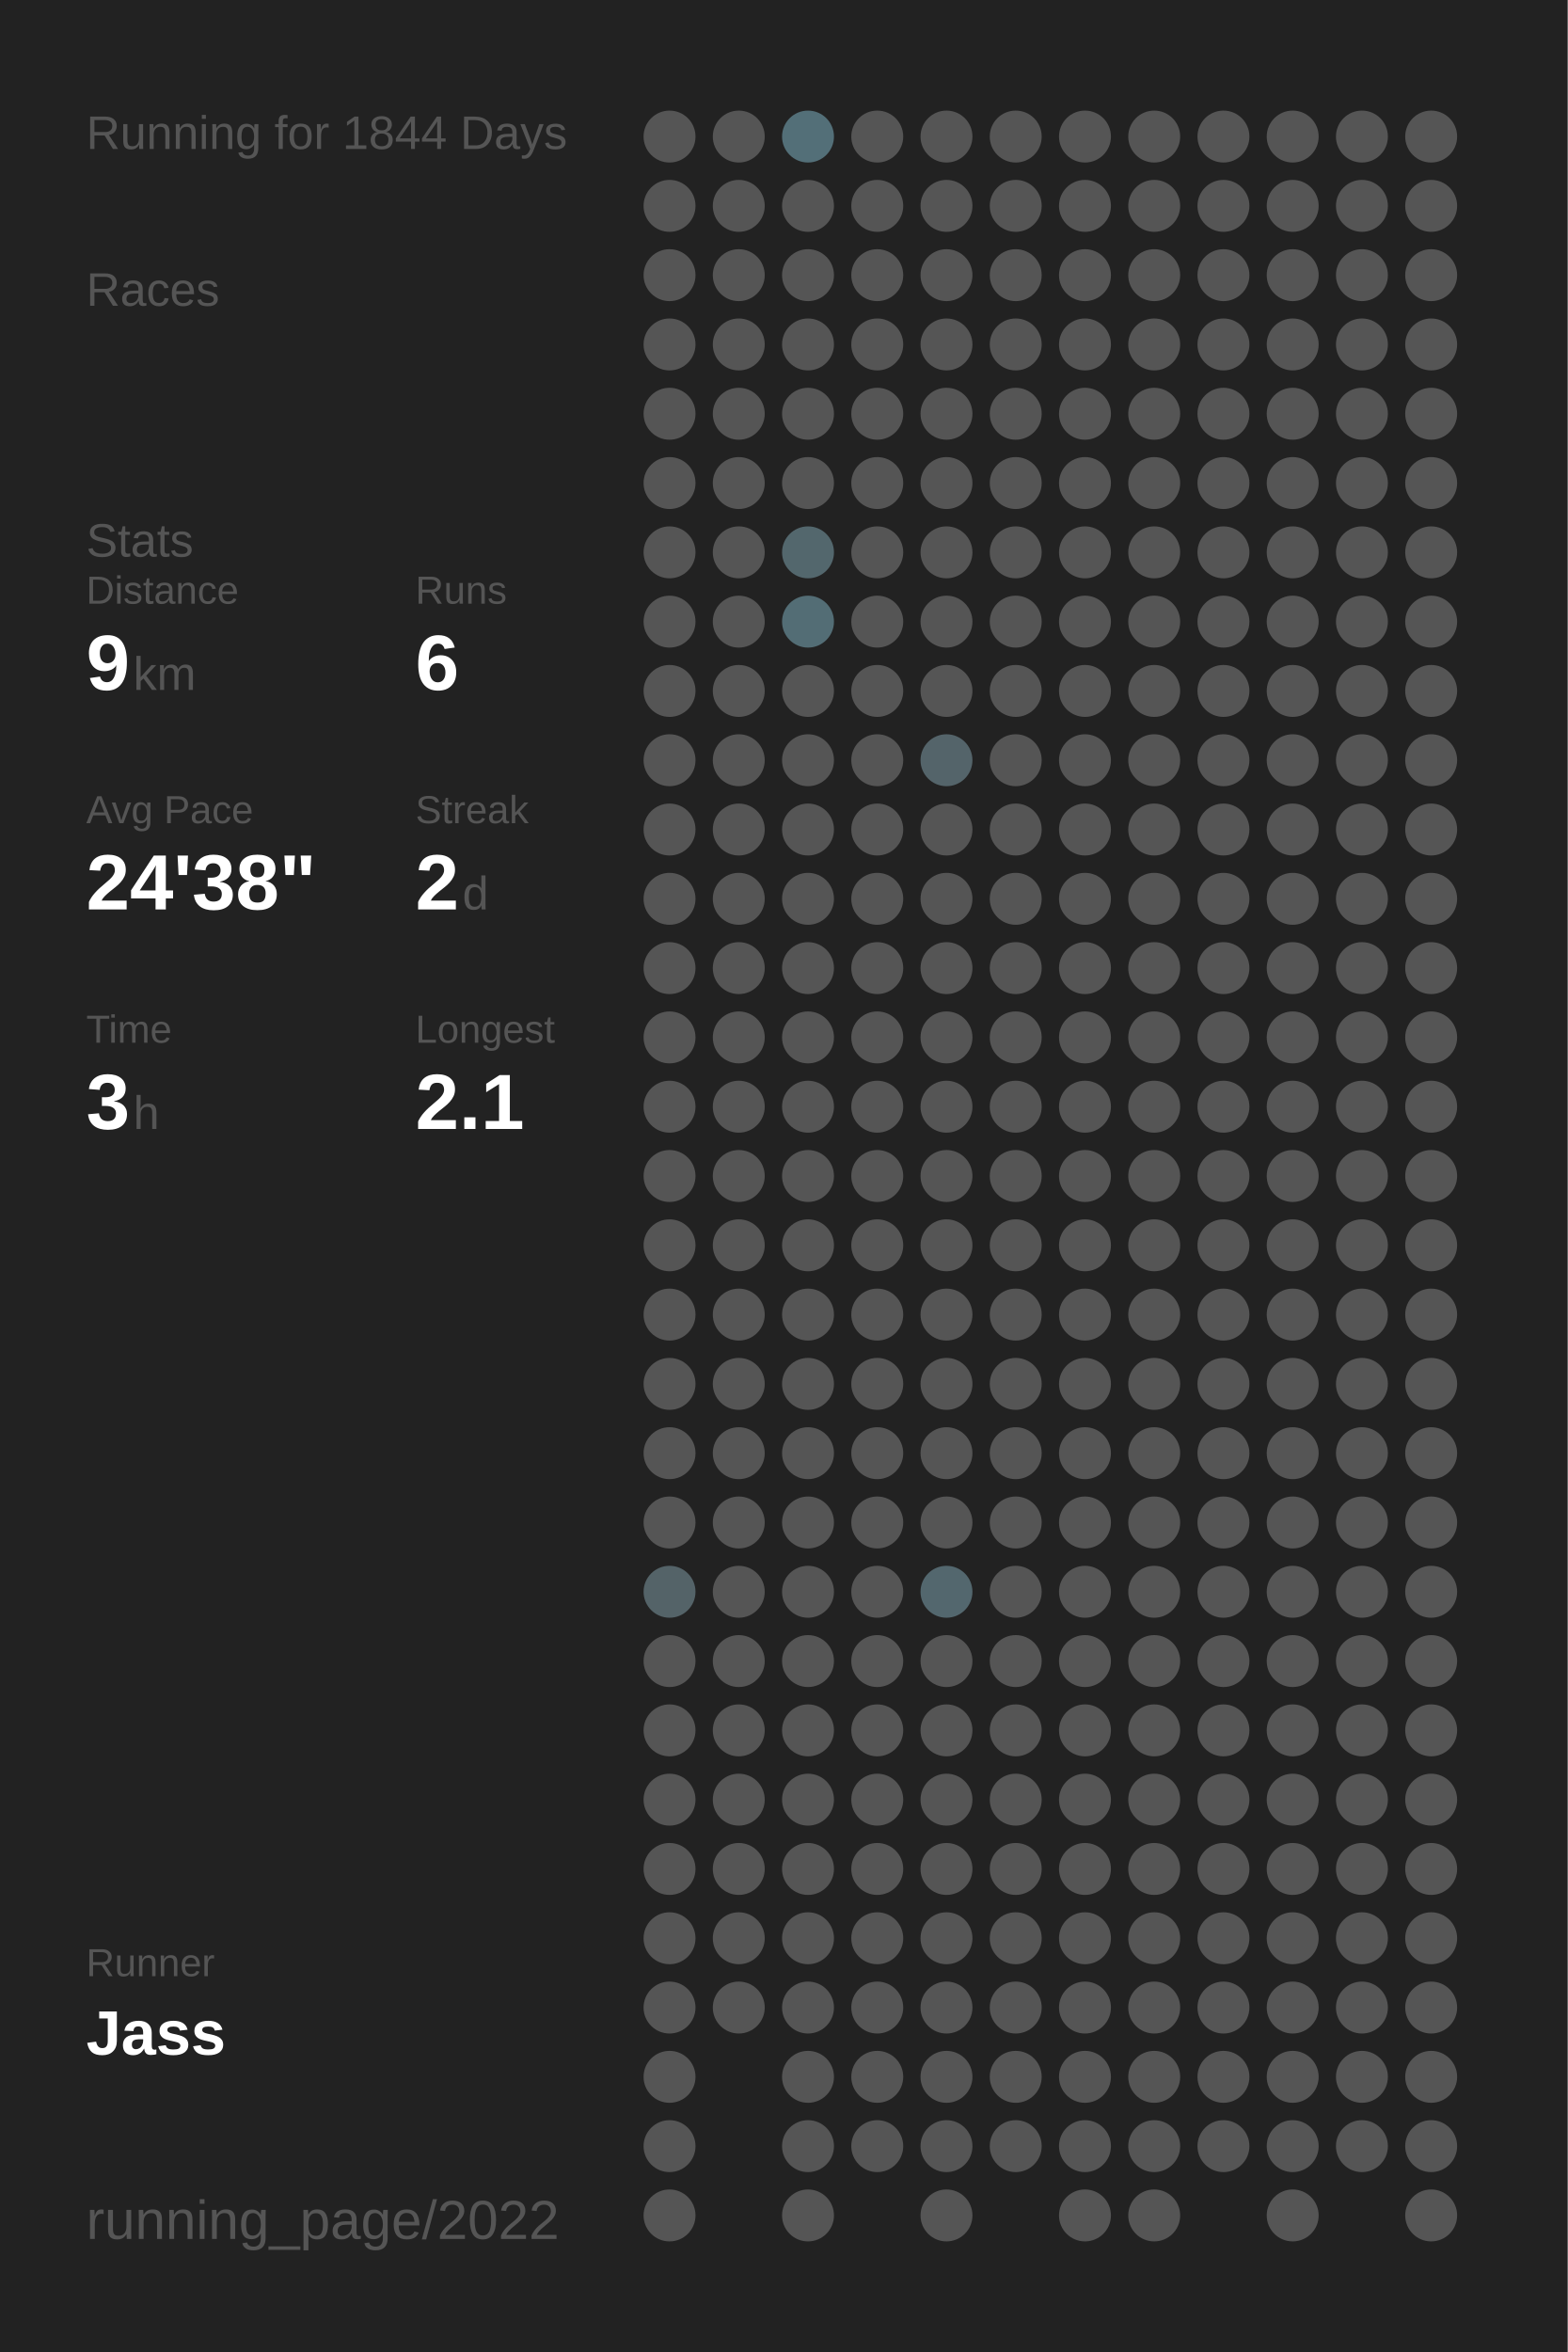
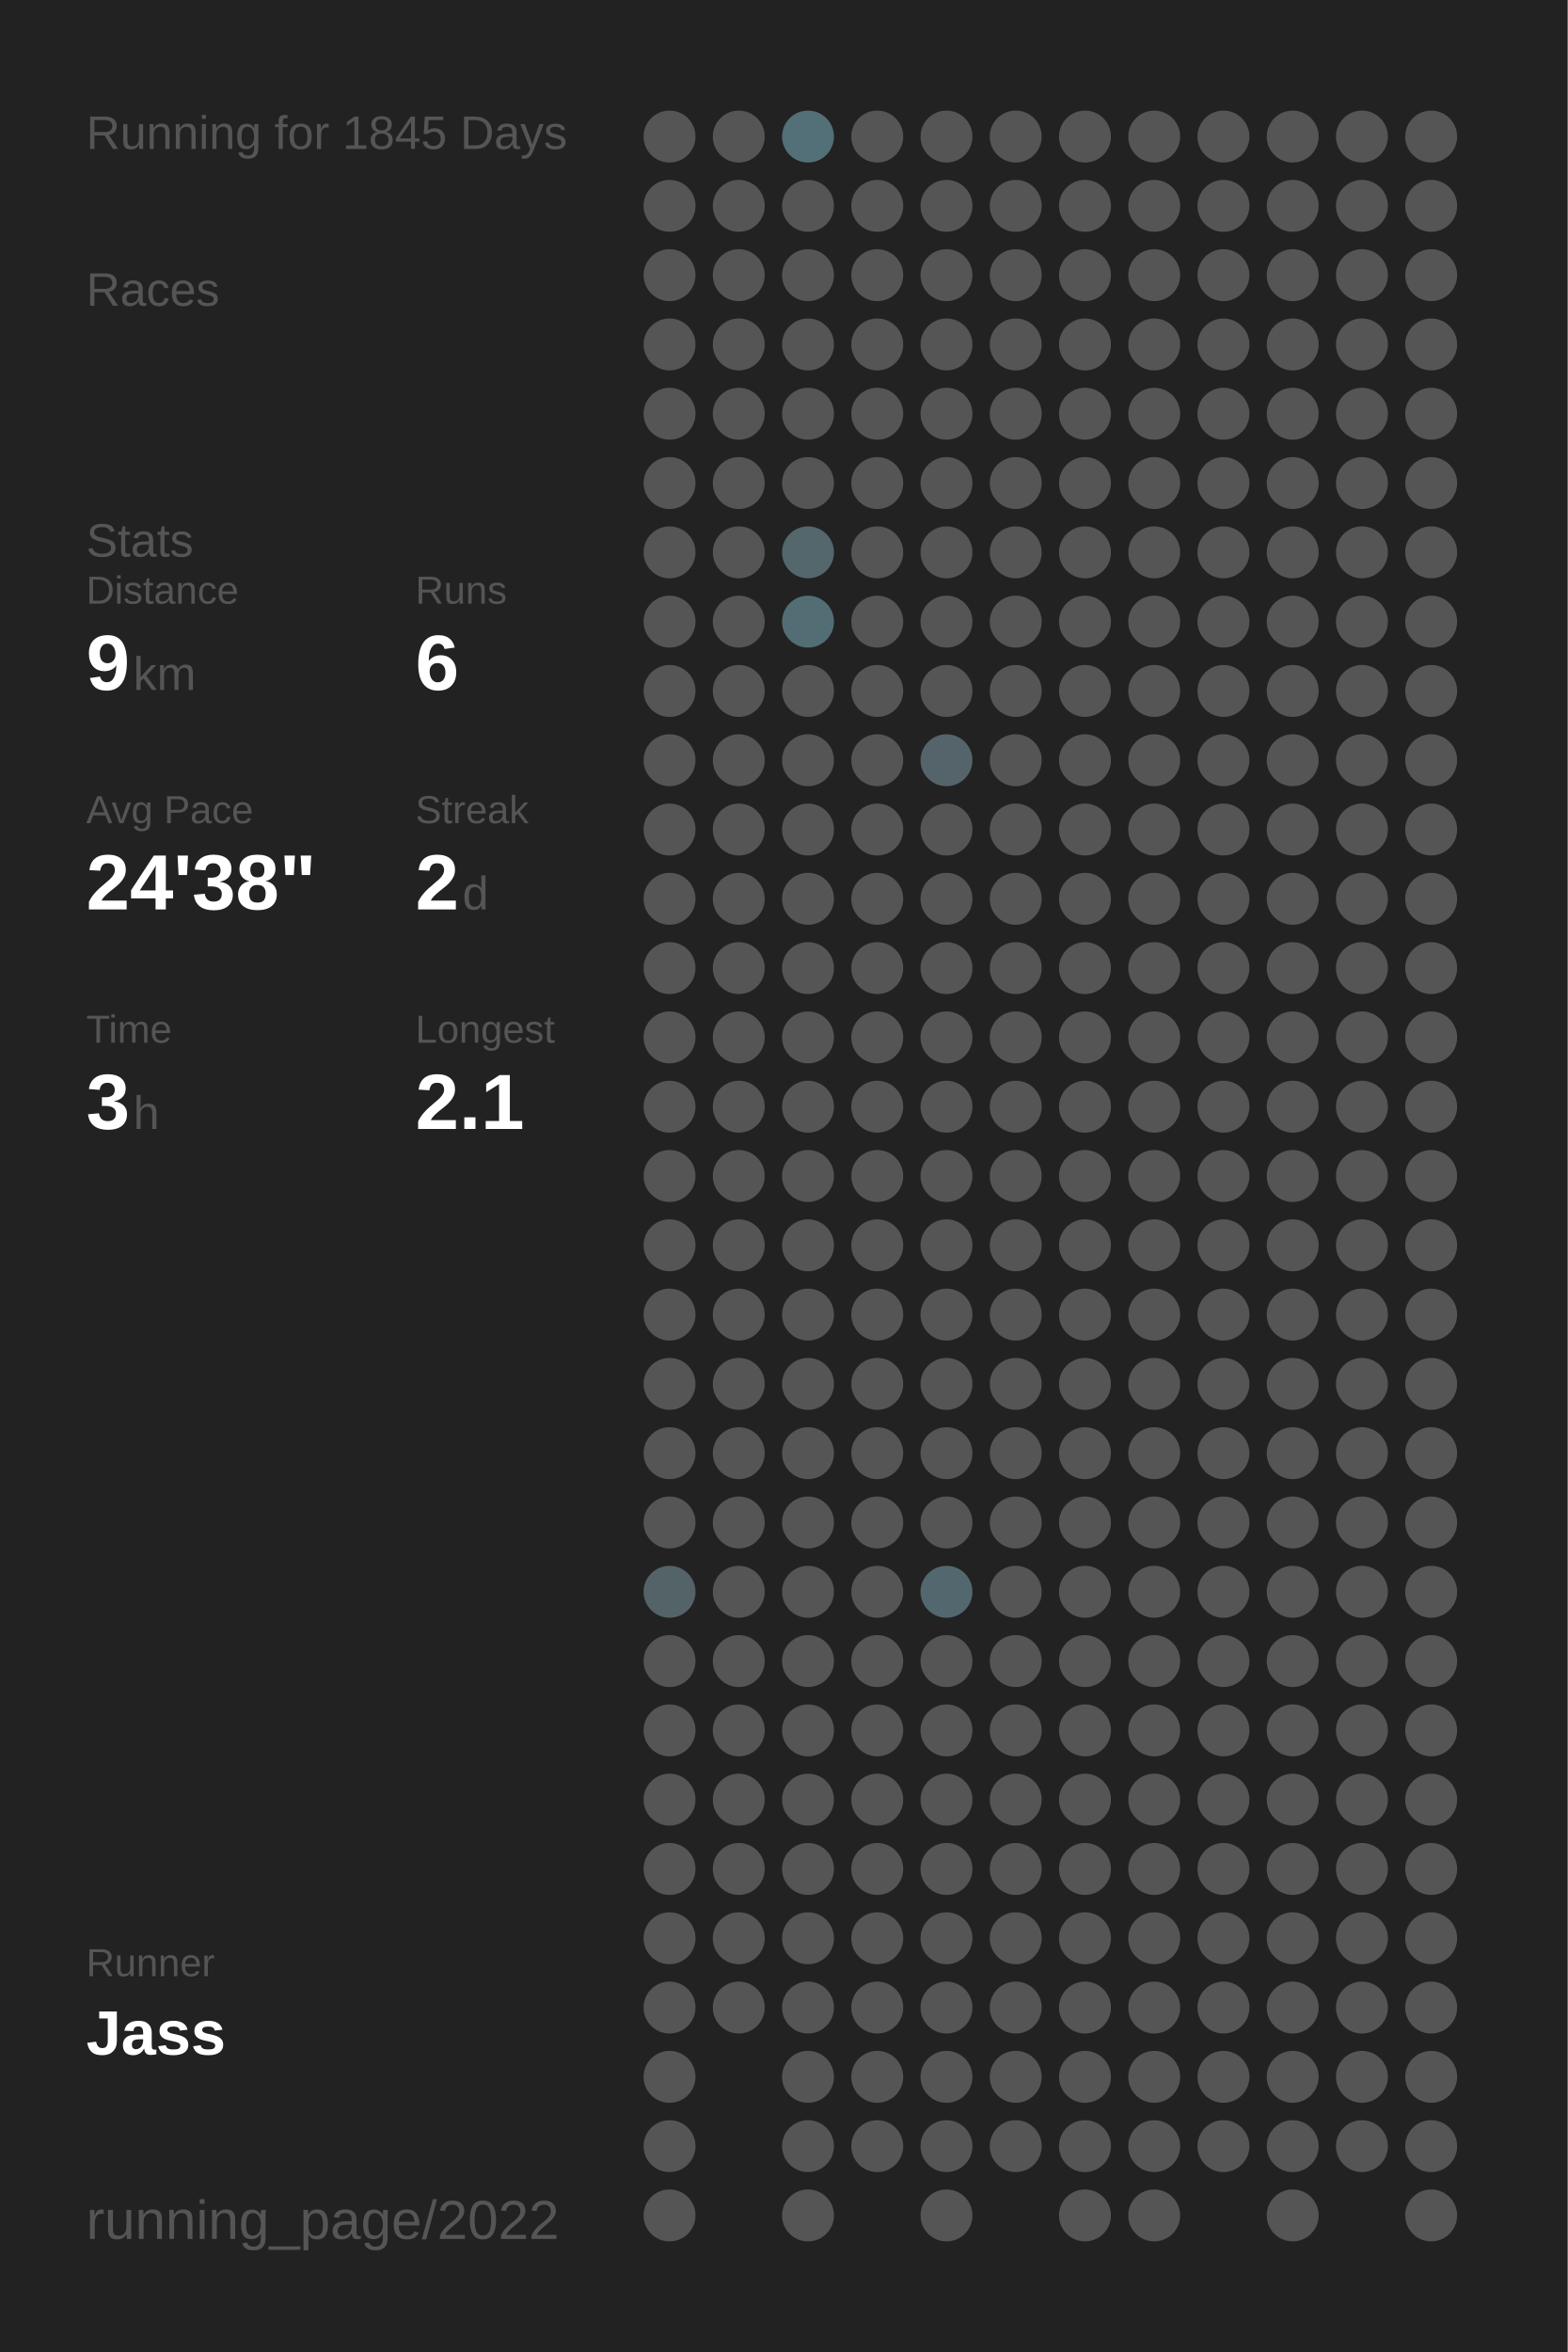
<svg xmlns="http://www.w3.org/2000/svg" baseProfile="full" height="300mm" version="1.1" viewBox="0,0,200,300" width="200mm">
  <defs />
  <rect fill="#222222" height="300" width="200" x="0" y="0" />
-   <text fill="#555555" style="font-size:6px; font-family:Arial;" x="11" y="19">Running for 1844 Days</text>
+   <text fill="#555555" style="font-size:6px; font-family:Arial;" x="11" y="19">Running for 1845 Days</text>
  <text fill="#555555" style="font-size:6px; font-family:Arial;" x="11" y="39">Races</text>
  <text fill="#555555" style="font-size:6px; font-family:Arial;" x="11" y="71">Stats</text>
  <text fill="#555555" style="font-size:5px; font-family:Arial;" x="11" y="77">Distance</text>
  <text fill="#FFFFFF" style="font-size:10px; font-family:Arial; font-weight:bold;" x="11" y="88">9</text>
  <text fill="#555555" style="font-size:6px; font-family:Arial;" x="17" y="88">km</text>
  <text fill="#555555" style="font-size:5px; font-family:Arial;" x="53" y="77">Runs</text>
  <text fill="#FFFFFF" style="font-size:10px; font-family:Arial; font-weight:bold;" x="53" y="88">6</text>
  <text fill="#555555" style="font-size:5px; font-family:Arial;" x="11" y="105">Avg Pace</text>
  <text fill="#FFFFFF" style="font-size:10px; font-family:Arial; font-weight:bold;" x="11" y="116">24'38"</text>
  <text fill="#555555" style="font-size:5px; font-family:Arial;" x="53" y="105">Streak</text>
  <text fill="#FFFFFF" style="font-size:10px; font-family:Arial; font-weight:bold;" x="53" y="116">2</text>
  <text fill="#555555" style="font-size:6px; font-family:Arial;" x="59" y="116">d</text>
  <text fill="#555555" style="font-size:5px; font-family:Arial;" x="11" y="133">Time</text>
  <text fill="#FFFFFF" style="font-size:10px; font-family:Arial; font-weight:bold;" x="11" y="144">3</text>
  <text fill="#555555" style="font-size:6px; font-family:Arial;" x="17" y="144">h</text>
  <text fill="#555555" style="font-size:5px; font-family:Arial;" x="53" y="133">Longest</text>
  <text fill="#FFFFFF" style="font-size:10px; font-family:Arial; font-weight:bold;" x="53" y="144">2.1</text>
  <text fill="#555555" style="font-size:5px; font-family:Arial;" x="11" y="252.065">Runner</text>
  <text fill="#FFFFFF" style="font-size:8px; font-family:Arial; font-weight:bold;" x="11" y="262.065">Jass</text>
  <text fill="#555555" style="font-size:7px; font-family:Arial;" x="11" y="285.581">running_page/2022</text>
  <circle cx="85.417" cy="17.419" fill="#555555" r="3.312" />
  <circle cx="85.417" cy="26.258" fill="#555555" r="3.312" />
  <circle cx="85.417" cy="35.097" fill="#555555" r="3.312" />
  <circle cx="85.417" cy="43.935" fill="#555555" r="3.312" />
  <circle cx="85.417" cy="52.774" fill="#555555" r="3.312" />
  <circle cx="85.417" cy="61.613" fill="#555555" r="3.312" />
  <circle cx="85.417" cy="70.452" fill="#555555" r="3.312" />
  <circle cx="85.417" cy="79.29" fill="#555555" r="3.312" />
  <circle cx="85.417" cy="88.129" fill="#555555" r="3.312" />
  <circle cx="85.417" cy="96.968" fill="#555555" r="3.312" />
  <circle cx="85.417" cy="105.806" fill="#555555" r="3.312" />
  <circle cx="85.417" cy="114.645" fill="#555555" r="3.312" />
  <circle cx="85.417" cy="123.484" fill="#555555" r="3.312" />
  <circle cx="85.417" cy="132.323" fill="#555555" r="3.312" />
  <circle cx="85.417" cy="141.161" fill="#555555" r="3.312" />
  <circle cx="85.417" cy="150" fill="#555555" r="3.312" />
  <circle cx="85.417" cy="158.839" fill="#555555" r="3.312" />
  <circle cx="85.417" cy="167.677" fill="#555555" r="3.312" />
  <circle cx="85.417" cy="176.516" fill="#555555" r="3.312" />
  <circle cx="85.417" cy="185.355" fill="#555555" r="3.312" />
  <circle cx="85.417" cy="194.194" fill="#555555" r="3.312" />
  <circle cx="85.417" cy="203.032" fill="#546368" r="3.312" />
  <circle cx="85.417" cy="211.871" fill="#555555" r="3.312" />
  <circle cx="85.417" cy="220.71" fill="#555555" r="3.312" />
  <circle cx="85.417" cy="229.548" fill="#555555" r="3.312" />
  <circle cx="85.417" cy="238.387" fill="#555555" r="3.312" />
  <circle cx="85.417" cy="247.226" fill="#555555" r="3.312" />
  <circle cx="85.417" cy="256.065" fill="#555555" r="3.312" />
  <circle cx="85.417" cy="264.903" fill="#555555" r="3.312" />
  <circle cx="85.417" cy="273.742" fill="#555555" r="3.312" />
  <circle cx="85.417" cy="282.581" fill="#555555" r="3.312" />
  <circle cx="94.25" cy="17.419" fill="#555555" r="3.312" />
  <circle cx="94.25" cy="26.258" fill="#555555" r="3.312" />
  <circle cx="94.25" cy="35.097" fill="#555555" r="3.312" />
  <circle cx="94.25" cy="43.935" fill="#555555" r="3.312" />
  <circle cx="94.25" cy="52.774" fill="#555555" r="3.312" />
  <circle cx="94.25" cy="61.613" fill="#555555" r="3.312" />
  <circle cx="94.25" cy="70.452" fill="#555555" r="3.312" />
  <circle cx="94.25" cy="79.29" fill="#555555" r="3.312" />
  <circle cx="94.25" cy="88.129" fill="#555555" r="3.312" />
  <circle cx="94.25" cy="96.968" fill="#555555" r="3.312" />
  <circle cx="94.25" cy="105.806" fill="#555555" r="3.312" />
  <circle cx="94.25" cy="114.645" fill="#555555" r="3.312" />
  <circle cx="94.25" cy="123.484" fill="#555555" r="3.312" />
  <circle cx="94.25" cy="132.323" fill="#555555" r="3.312" />
  <circle cx="94.25" cy="141.161" fill="#555555" r="3.312" />
  <circle cx="94.25" cy="150" fill="#555555" r="3.312" />
  <circle cx="94.25" cy="158.839" fill="#555555" r="3.312" />
  <circle cx="94.25" cy="167.677" fill="#555555" r="3.312" />
  <circle cx="94.25" cy="176.516" fill="#555555" r="3.312" />
  <circle cx="94.25" cy="185.355" fill="#555555" r="3.312" />
  <circle cx="94.25" cy="194.194" fill="#555555" r="3.312" />
  <circle cx="94.25" cy="203.032" fill="#555555" r="3.312" />
  <circle cx="94.25" cy="211.871" fill="#555555" r="3.312" />
  <circle cx="94.25" cy="220.71" fill="#555555" r="3.312" />
  <circle cx="94.25" cy="229.548" fill="#555555" r="3.312" />
  <circle cx="94.25" cy="238.387" fill="#555555" r="3.312" />
  <circle cx="94.25" cy="247.226" fill="#555555" r="3.312" />
  <circle cx="94.25" cy="256.065" fill="#555555" r="3.312" />
  <circle cx="103.083" cy="17.419" fill="#536f78" r="3.312" />
  <circle cx="103.083" cy="26.258" fill="#555555" r="3.312" />
  <circle cx="103.083" cy="35.097" fill="#555555" r="3.312" />
  <circle cx="103.083" cy="43.935" fill="#555555" r="3.312" />
  <circle cx="103.083" cy="52.774" fill="#555555" r="3.312" />
  <circle cx="103.083" cy="61.613" fill="#555555" r="3.312" />
  <circle cx="103.083" cy="70.452" fill="#53676d" r="3.312" />
  <circle cx="103.083" cy="79.29" fill="#536d75" r="3.312" />
  <circle cx="103.083" cy="88.129" fill="#555555" r="3.312" />
  <circle cx="103.083" cy="96.968" fill="#555555" r="3.312" />
  <circle cx="103.083" cy="105.806" fill="#555555" r="3.312" />
  <circle cx="103.083" cy="114.645" fill="#555555" r="3.312" />
  <circle cx="103.083" cy="123.484" fill="#555555" r="3.312" />
  <circle cx="103.083" cy="132.323" fill="#555555" r="3.312" />
  <circle cx="103.083" cy="141.161" fill="#555555" r="3.312" />
  <circle cx="103.083" cy="150" fill="#555555" r="3.312" />
  <circle cx="103.083" cy="158.839" fill="#555555" r="3.312" />
  <circle cx="103.083" cy="167.677" fill="#555555" r="3.312" />
  <circle cx="103.083" cy="176.516" fill="#555555" r="3.312" />
  <circle cx="103.083" cy="185.355" fill="#555555" r="3.312" />
  <circle cx="103.083" cy="194.194" fill="#555555" r="3.312" />
  <circle cx="103.083" cy="203.032" fill="#555555" r="3.312" />
  <circle cx="103.083" cy="211.871" fill="#555555" r="3.312" />
  <circle cx="103.083" cy="220.71" fill="#555555" r="3.312" />
  <circle cx="103.083" cy="229.548" fill="#555555" r="3.312" />
  <circle cx="103.083" cy="238.387" fill="#555555" r="3.312" />
  <circle cx="103.083" cy="247.226" fill="#555555" r="3.312" />
  <circle cx="103.083" cy="256.065" fill="#555555" r="3.312" />
  <circle cx="103.083" cy="264.903" fill="#555555" r="3.312" />
  <circle cx="103.083" cy="273.742" fill="#555555" r="3.312" />
  <circle cx="103.083" cy="282.581" fill="#555555" r="3.312" />
  <circle cx="111.917" cy="17.419" fill="#555555" r="3.312" />
  <circle cx="111.917" cy="26.258" fill="#555555" r="3.312" />
  <circle cx="111.917" cy="35.097" fill="#555555" r="3.312" />
  <circle cx="111.917" cy="43.935" fill="#555555" r="3.312" />
  <circle cx="111.917" cy="52.774" fill="#555555" r="3.312" />
  <circle cx="111.917" cy="61.613" fill="#555555" r="3.312" />
  <circle cx="111.917" cy="70.452" fill="#555555" r="3.312" />
  <circle cx="111.917" cy="79.29" fill="#555555" r="3.312" />
  <circle cx="111.917" cy="88.129" fill="#555555" r="3.312" />
  <circle cx="111.917" cy="96.968" fill="#555555" r="3.312" />
  <circle cx="111.917" cy="105.806" fill="#555555" r="3.312" />
  <circle cx="111.917" cy="114.645" fill="#555555" r="3.312" />
  <circle cx="111.917" cy="123.484" fill="#555555" r="3.312" />
  <circle cx="111.917" cy="132.323" fill="#555555" r="3.312" />
  <circle cx="111.917" cy="141.161" fill="#555555" r="3.312" />
  <circle cx="111.917" cy="150" fill="#555555" r="3.312" />
  <circle cx="111.917" cy="158.839" fill="#555555" r="3.312" />
  <circle cx="111.917" cy="167.677" fill="#555555" r="3.312" />
  <circle cx="111.917" cy="176.516" fill="#555555" r="3.312" />
  <circle cx="111.917" cy="185.355" fill="#555555" r="3.312" />
  <circle cx="111.917" cy="194.194" fill="#555555" r="3.312" />
  <circle cx="111.917" cy="203.032" fill="#555555" r="3.312" />
  <circle cx="111.917" cy="211.871" fill="#555555" r="3.312" />
  <circle cx="111.917" cy="220.71" fill="#555555" r="3.312" />
  <circle cx="111.917" cy="229.548" fill="#555555" r="3.312" />
  <circle cx="111.917" cy="238.387" fill="#555555" r="3.312" />
  <circle cx="111.917" cy="247.226" fill="#555555" r="3.312" />
  <circle cx="111.917" cy="256.065" fill="#555555" r="3.312" />
  <circle cx="111.917" cy="264.903" fill="#555555" r="3.312" />
  <circle cx="111.917" cy="273.742" fill="#555555" r="3.312" />
  <circle cx="120.75" cy="17.419" fill="#555555" r="3.312" />
  <circle cx="120.75" cy="26.258" fill="#555555" r="3.312" />
  <circle cx="120.75" cy="35.097" fill="#555555" r="3.312" />
  <circle cx="120.75" cy="43.935" fill="#555555" r="3.312" />
  <circle cx="120.75" cy="52.774" fill="#555555" r="3.312" />
  <circle cx="120.75" cy="61.613" fill="#555555" r="3.312" />
  <circle cx="120.75" cy="70.452" fill="#555555" r="3.312" />
  <circle cx="120.75" cy="79.29" fill="#555555" r="3.312" />
  <circle cx="120.75" cy="88.129" fill="#555555" r="3.312" />
  <circle cx="120.75" cy="96.968" fill="#54646a" r="3.312" />
  <circle cx="120.75" cy="105.806" fill="#555555" r="3.312" />
  <circle cx="120.75" cy="114.645" fill="#555555" r="3.312" />
  <circle cx="120.75" cy="123.484" fill="#555555" r="3.312" />
  <circle cx="120.75" cy="132.323" fill="#555555" r="3.312" />
  <circle cx="120.75" cy="141.161" fill="#555555" r="3.312" />
  <circle cx="120.75" cy="150" fill="#555555" r="3.312" />
  <circle cx="120.75" cy="158.839" fill="#555555" r="3.312" />
  <circle cx="120.75" cy="167.677" fill="#555555" r="3.312" />
  <circle cx="120.75" cy="176.516" fill="#555555" r="3.312" />
  <circle cx="120.75" cy="185.355" fill="#555555" r="3.312" />
  <circle cx="120.75" cy="194.194" fill="#555555" r="3.312" />
  <circle cx="120.75" cy="203.032" fill="#53676e" r="3.312" />
  <circle cx="120.75" cy="211.871" fill="#555555" r="3.312" />
  <circle cx="120.75" cy="220.71" fill="#555555" r="3.312" />
  <circle cx="120.75" cy="229.548" fill="#555555" r="3.312" />
  <circle cx="120.75" cy="238.387" fill="#555555" r="3.312" />
  <circle cx="120.75" cy="247.226" fill="#555555" r="3.312" />
  <circle cx="120.75" cy="256.065" fill="#555555" r="3.312" />
  <circle cx="120.75" cy="264.903" fill="#555555" r="3.312" />
  <circle cx="120.75" cy="273.742" fill="#555555" r="3.312" />
  <circle cx="120.75" cy="282.581" fill="#555555" r="3.312" />
  <circle cx="129.583" cy="17.419" fill="#555555" r="3.312" />
  <circle cx="129.583" cy="26.258" fill="#555555" r="3.312" />
  <circle cx="129.583" cy="35.097" fill="#555555" r="3.312" />
  <circle cx="129.583" cy="43.935" fill="#555555" r="3.312" />
  <circle cx="129.583" cy="52.774" fill="#555555" r="3.312" />
  <circle cx="129.583" cy="61.613" fill="#555555" r="3.312" />
  <circle cx="129.583" cy="70.452" fill="#555555" r="3.312" />
  <circle cx="129.583" cy="79.29" fill="#555555" r="3.312" />
  <circle cx="129.583" cy="88.129" fill="#555555" r="3.312" />
  <circle cx="129.583" cy="96.968" fill="#555555" r="3.312" />
  <circle cx="129.583" cy="105.806" fill="#555555" r="3.312" />
  <circle cx="129.583" cy="114.645" fill="#555555" r="3.312" />
  <circle cx="129.583" cy="123.484" fill="#555555" r="3.312" />
  <circle cx="129.583" cy="132.323" fill="#555555" r="3.312" />
  <circle cx="129.583" cy="141.161" fill="#555555" r="3.312" />
  <circle cx="129.583" cy="150" fill="#555555" r="3.312" />
  <circle cx="129.583" cy="158.839" fill="#555555" r="3.312" />
  <circle cx="129.583" cy="167.677" fill="#555555" r="3.312" />
  <circle cx="129.583" cy="176.516" fill="#555555" r="3.312" />
  <circle cx="129.583" cy="185.355" fill="#555555" r="3.312" />
  <circle cx="129.583" cy="194.194" fill="#555555" r="3.312" />
  <circle cx="129.583" cy="203.032" fill="#555555" r="3.312" />
  <circle cx="129.583" cy="211.871" fill="#555555" r="3.312" />
  <circle cx="129.583" cy="220.71" fill="#555555" r="3.312" />
  <circle cx="129.583" cy="229.548" fill="#555555" r="3.312" />
  <circle cx="129.583" cy="238.387" fill="#555555" r="3.312" />
  <circle cx="129.583" cy="247.226" fill="#555555" r="3.312" />
  <circle cx="129.583" cy="256.065" fill="#555555" r="3.312" />
  <circle cx="129.583" cy="264.903" fill="#555555" r="3.312" />
  <circle cx="129.583" cy="273.742" fill="#555555" r="3.312" />
  <circle cx="138.417" cy="17.419" fill="#555555" r="3.312" />
  <circle cx="138.417" cy="26.258" fill="#555555" r="3.312" />
  <circle cx="138.417" cy="35.097" fill="#555555" r="3.312" />
  <circle cx="138.417" cy="43.935" fill="#555555" r="3.312" />
  <circle cx="138.417" cy="52.774" fill="#555555" r="3.312" />
  <circle cx="138.417" cy="61.613" fill="#555555" r="3.312" />
  <circle cx="138.417" cy="70.452" fill="#555555" r="3.312" />
  <circle cx="138.417" cy="79.29" fill="#555555" r="3.312" />
  <circle cx="138.417" cy="88.129" fill="#555555" r="3.312" />
  <circle cx="138.417" cy="96.968" fill="#555555" r="3.312" />
  <circle cx="138.417" cy="105.806" fill="#555555" r="3.312" />
  <circle cx="138.417" cy="114.645" fill="#555555" r="3.312" />
  <circle cx="138.417" cy="123.484" fill="#555555" r="3.312" />
  <circle cx="138.417" cy="132.323" fill="#555555" r="3.312" />
  <circle cx="138.417" cy="141.161" fill="#555555" r="3.312" />
  <circle cx="138.417" cy="150" fill="#555555" r="3.312" />
  <circle cx="138.417" cy="158.839" fill="#555555" r="3.312" />
  <circle cx="138.417" cy="167.677" fill="#555555" r="3.312" />
  <circle cx="138.417" cy="176.516" fill="#555555" r="3.312" />
  <circle cx="138.417" cy="185.355" fill="#555555" r="3.312" />
  <circle cx="138.417" cy="194.194" fill="#555555" r="3.312" />
  <circle cx="138.417" cy="203.032" fill="#555555" r="3.312" />
  <circle cx="138.417" cy="211.871" fill="#555555" r="3.312" />
  <circle cx="138.417" cy="220.71" fill="#555555" r="3.312" />
  <circle cx="138.417" cy="229.548" fill="#555555" r="3.312" />
  <circle cx="138.417" cy="238.387" fill="#555555" r="3.312" />
  <circle cx="138.417" cy="247.226" fill="#555555" r="3.312" />
  <circle cx="138.417" cy="256.065" fill="#555555" r="3.312" />
  <circle cx="138.417" cy="264.903" fill="#555555" r="3.312" />
  <circle cx="138.417" cy="273.742" fill="#555555" r="3.312" />
  <circle cx="138.417" cy="282.581" fill="#555555" r="3.312" />
  <circle cx="147.25" cy="17.419" fill="#555555" r="3.312" />
  <circle cx="147.25" cy="26.258" fill="#555555" r="3.312" />
  <circle cx="147.25" cy="35.097" fill="#555555" r="3.312" />
  <circle cx="147.25" cy="43.935" fill="#555555" r="3.312" />
  <circle cx="147.25" cy="52.774" fill="#555555" r="3.312" />
  <circle cx="147.25" cy="61.613" fill="#555555" r="3.312" />
  <circle cx="147.25" cy="70.452" fill="#555555" r="3.312" />
  <circle cx="147.25" cy="79.29" fill="#555555" r="3.312" />
  <circle cx="147.25" cy="88.129" fill="#555555" r="3.312" />
  <circle cx="147.25" cy="96.968" fill="#555555" r="3.312" />
  <circle cx="147.25" cy="105.806" fill="#555555" r="3.312" />
  <circle cx="147.25" cy="114.645" fill="#555555" r="3.312" />
  <circle cx="147.25" cy="123.484" fill="#555555" r="3.312" />
  <circle cx="147.25" cy="132.323" fill="#555555" r="3.312" />
  <circle cx="147.25" cy="141.161" fill="#555555" r="3.312" />
  <circle cx="147.25" cy="150" fill="#555555" r="3.312" />
  <circle cx="147.25" cy="158.839" fill="#555555" r="3.312" />
  <circle cx="147.25" cy="167.677" fill="#555555" r="3.312" />
  <circle cx="147.25" cy="176.516" fill="#555555" r="3.312" />
  <circle cx="147.25" cy="185.355" fill="#555555" r="3.312" />
  <circle cx="147.25" cy="194.194" fill="#555555" r="3.312" />
  <circle cx="147.25" cy="203.032" fill="#555555" r="3.312" />
  <circle cx="147.25" cy="211.871" fill="#555555" r="3.312" />
  <circle cx="147.25" cy="220.71" fill="#555555" r="3.312" />
  <circle cx="147.25" cy="229.548" fill="#555555" r="3.312" />
  <circle cx="147.25" cy="238.387" fill="#555555" r="3.312" />
  <circle cx="147.25" cy="247.226" fill="#555555" r="3.312" />
  <circle cx="147.25" cy="256.065" fill="#555555" r="3.312" />
  <circle cx="147.25" cy="264.903" fill="#555555" r="3.312" />
  <circle cx="147.25" cy="273.742" fill="#555555" r="3.312" />
  <circle cx="147.25" cy="282.581" fill="#555555" r="3.312" />
  <circle cx="156.083" cy="17.419" fill="#555555" r="3.312" />
  <circle cx="156.083" cy="26.258" fill="#555555" r="3.312" />
  <circle cx="156.083" cy="35.097" fill="#555555" r="3.312" />
  <circle cx="156.083" cy="43.935" fill="#555555" r="3.312" />
  <circle cx="156.083" cy="52.774" fill="#555555" r="3.312" />
  <circle cx="156.083" cy="61.613" fill="#555555" r="3.312" />
  <circle cx="156.083" cy="70.452" fill="#555555" r="3.312" />
  <circle cx="156.083" cy="79.29" fill="#555555" r="3.312" />
  <circle cx="156.083" cy="88.129" fill="#555555" r="3.312" />
  <circle cx="156.083" cy="96.968" fill="#555555" r="3.312" />
  <circle cx="156.083" cy="105.806" fill="#555555" r="3.312" />
  <circle cx="156.083" cy="114.645" fill="#555555" r="3.312" />
  <circle cx="156.083" cy="123.484" fill="#555555" r="3.312" />
  <circle cx="156.083" cy="132.323" fill="#555555" r="3.312" />
  <circle cx="156.083" cy="141.161" fill="#555555" r="3.312" />
  <circle cx="156.083" cy="150" fill="#555555" r="3.312" />
  <circle cx="156.083" cy="158.839" fill="#555555" r="3.312" />
  <circle cx="156.083" cy="167.677" fill="#555555" r="3.312" />
  <circle cx="156.083" cy="176.516" fill="#555555" r="3.312" />
  <circle cx="156.083" cy="185.355" fill="#555555" r="3.312" />
  <circle cx="156.083" cy="194.194" fill="#555555" r="3.312" />
  <circle cx="156.083" cy="203.032" fill="#555555" r="3.312" />
  <circle cx="156.083" cy="211.871" fill="#555555" r="3.312" />
  <circle cx="156.083" cy="220.71" fill="#555555" r="3.312" />
  <circle cx="156.083" cy="229.548" fill="#555555" r="3.312" />
  <circle cx="156.083" cy="238.387" fill="#555555" r="3.312" />
  <circle cx="156.083" cy="247.226" fill="#555555" r="3.312" />
  <circle cx="156.083" cy="256.065" fill="#555555" r="3.312" />
  <circle cx="156.083" cy="264.903" fill="#555555" r="3.312" />
  <circle cx="156.083" cy="273.742" fill="#555555" r="3.312" />
  <circle cx="164.917" cy="17.419" fill="#555555" r="3.312" />
  <circle cx="164.917" cy="26.258" fill="#555555" r="3.312" />
  <circle cx="164.917" cy="35.097" fill="#555555" r="3.312" />
  <circle cx="164.917" cy="43.935" fill="#555555" r="3.312" />
  <circle cx="164.917" cy="52.774" fill="#555555" r="3.312" />
  <circle cx="164.917" cy="61.613" fill="#555555" r="3.312" />
  <circle cx="164.917" cy="70.452" fill="#555555" r="3.312" />
  <circle cx="164.917" cy="79.29" fill="#555555" r="3.312" />
  <circle cx="164.917" cy="88.129" fill="#555555" r="3.312" />
  <circle cx="164.917" cy="96.968" fill="#555555" r="3.312" />
  <circle cx="164.917" cy="105.806" fill="#555555" r="3.312" />
  <circle cx="164.917" cy="114.645" fill="#555555" r="3.312" />
  <circle cx="164.917" cy="123.484" fill="#555555" r="3.312" />
  <circle cx="164.917" cy="132.323" fill="#555555" r="3.312" />
  <circle cx="164.917" cy="141.161" fill="#555555" r="3.312" />
  <circle cx="164.917" cy="150" fill="#555555" r="3.312" />
  <circle cx="164.917" cy="158.839" fill="#555555" r="3.312" />
  <circle cx="164.917" cy="167.677" fill="#555555" r="3.312" />
  <circle cx="164.917" cy="176.516" fill="#555555" r="3.312" />
  <circle cx="164.917" cy="185.355" fill="#555555" r="3.312" />
  <circle cx="164.917" cy="194.194" fill="#555555" r="3.312" />
  <circle cx="164.917" cy="203.032" fill="#555555" r="3.312" />
  <circle cx="164.917" cy="211.871" fill="#555555" r="3.312" />
  <circle cx="164.917" cy="220.71" fill="#555555" r="3.312" />
  <circle cx="164.917" cy="229.548" fill="#555555" r="3.312" />
  <circle cx="164.917" cy="238.387" fill="#555555" r="3.312" />
  <circle cx="164.917" cy="247.226" fill="#555555" r="3.312" />
  <circle cx="164.917" cy="256.065" fill="#555555" r="3.312" />
  <circle cx="164.917" cy="264.903" fill="#555555" r="3.312" />
  <circle cx="164.917" cy="273.742" fill="#555555" r="3.312" />
  <circle cx="164.917" cy="282.581" fill="#555555" r="3.312" />
  <circle cx="173.75" cy="17.419" fill="#555555" r="3.312" />
  <circle cx="173.75" cy="26.258" fill="#555555" r="3.312" />
  <circle cx="173.75" cy="35.097" fill="#555555" r="3.312" />
  <circle cx="173.75" cy="43.935" fill="#555555" r="3.312" />
  <circle cx="173.75" cy="52.774" fill="#555555" r="3.312" />
  <circle cx="173.75" cy="61.613" fill="#555555" r="3.312" />
  <circle cx="173.75" cy="70.452" fill="#555555" r="3.312" />
  <circle cx="173.75" cy="79.29" fill="#555555" r="3.312" />
  <circle cx="173.75" cy="88.129" fill="#555555" r="3.312" />
  <circle cx="173.75" cy="96.968" fill="#555555" r="3.312" />
  <circle cx="173.75" cy="105.806" fill="#555555" r="3.312" />
  <circle cx="173.75" cy="114.645" fill="#555555" r="3.312" />
  <circle cx="173.75" cy="123.484" fill="#555555" r="3.312" />
  <circle cx="173.75" cy="132.323" fill="#555555" r="3.312" />
  <circle cx="173.75" cy="141.161" fill="#555555" r="3.312" />
  <circle cx="173.75" cy="150" fill="#555555" r="3.312" />
  <circle cx="173.75" cy="158.839" fill="#555555" r="3.312" />
  <circle cx="173.75" cy="167.677" fill="#555555" r="3.312" />
  <circle cx="173.75" cy="176.516" fill="#555555" r="3.312" />
  <circle cx="173.75" cy="185.355" fill="#555555" r="3.312" />
  <circle cx="173.75" cy="194.194" fill="#555555" r="3.312" />
  <circle cx="173.75" cy="203.032" fill="#555555" r="3.312" />
  <circle cx="173.75" cy="211.871" fill="#555555" r="3.312" />
  <circle cx="173.75" cy="220.71" fill="#555555" r="3.312" />
  <circle cx="173.75" cy="229.548" fill="#555555" r="3.312" />
  <circle cx="173.75" cy="238.387" fill="#555555" r="3.312" />
  <circle cx="173.75" cy="247.226" fill="#555555" r="3.312" />
  <circle cx="173.75" cy="256.065" fill="#555555" r="3.312" />
  <circle cx="173.75" cy="264.903" fill="#555555" r="3.312" />
  <circle cx="173.75" cy="273.742" fill="#555555" r="3.312" />
  <circle cx="182.583" cy="17.419" fill="#555555" r="3.312" />
  <circle cx="182.583" cy="26.258" fill="#555555" r="3.312" />
  <circle cx="182.583" cy="35.097" fill="#555555" r="3.312" />
  <circle cx="182.583" cy="43.935" fill="#555555" r="3.312" />
  <circle cx="182.583" cy="52.774" fill="#555555" r="3.312" />
  <circle cx="182.583" cy="61.613" fill="#555555" r="3.312" />
  <circle cx="182.583" cy="70.452" fill="#555555" r="3.312" />
  <circle cx="182.583" cy="79.29" fill="#555555" r="3.312" />
  <circle cx="182.583" cy="88.129" fill="#555555" r="3.312" />
  <circle cx="182.583" cy="96.968" fill="#555555" r="3.312" />
  <circle cx="182.583" cy="105.806" fill="#555555" r="3.312" />
  <circle cx="182.583" cy="114.645" fill="#555555" r="3.312" />
  <circle cx="182.583" cy="123.484" fill="#555555" r="3.312" />
  <circle cx="182.583" cy="132.323" fill="#555555" r="3.312" />
  <circle cx="182.583" cy="141.161" fill="#555555" r="3.312" />
  <circle cx="182.583" cy="150" fill="#555555" r="3.312" />
  <circle cx="182.583" cy="158.839" fill="#555555" r="3.312" />
  <circle cx="182.583" cy="167.677" fill="#555555" r="3.312" />
  <circle cx="182.583" cy="176.516" fill="#555555" r="3.312" />
  <circle cx="182.583" cy="185.355" fill="#555555" r="3.312" />
  <circle cx="182.583" cy="194.194" fill="#555555" r="3.312" />
  <circle cx="182.583" cy="203.032" fill="#555555" r="3.312" />
  <circle cx="182.583" cy="211.871" fill="#555555" r="3.312" />
  <circle cx="182.583" cy="220.71" fill="#555555" r="3.312" />
  <circle cx="182.583" cy="229.548" fill="#555555" r="3.312" />
  <circle cx="182.583" cy="238.387" fill="#555555" r="3.312" />
  <circle cx="182.583" cy="247.226" fill="#555555" r="3.312" />
  <circle cx="182.583" cy="256.065" fill="#555555" r="3.312" />
  <circle cx="182.583" cy="264.903" fill="#555555" r="3.312" />
  <circle cx="182.583" cy="273.742" fill="#555555" r="3.312" />
  <circle cx="182.583" cy="282.581" fill="#555555" r="3.312" />
</svg>
